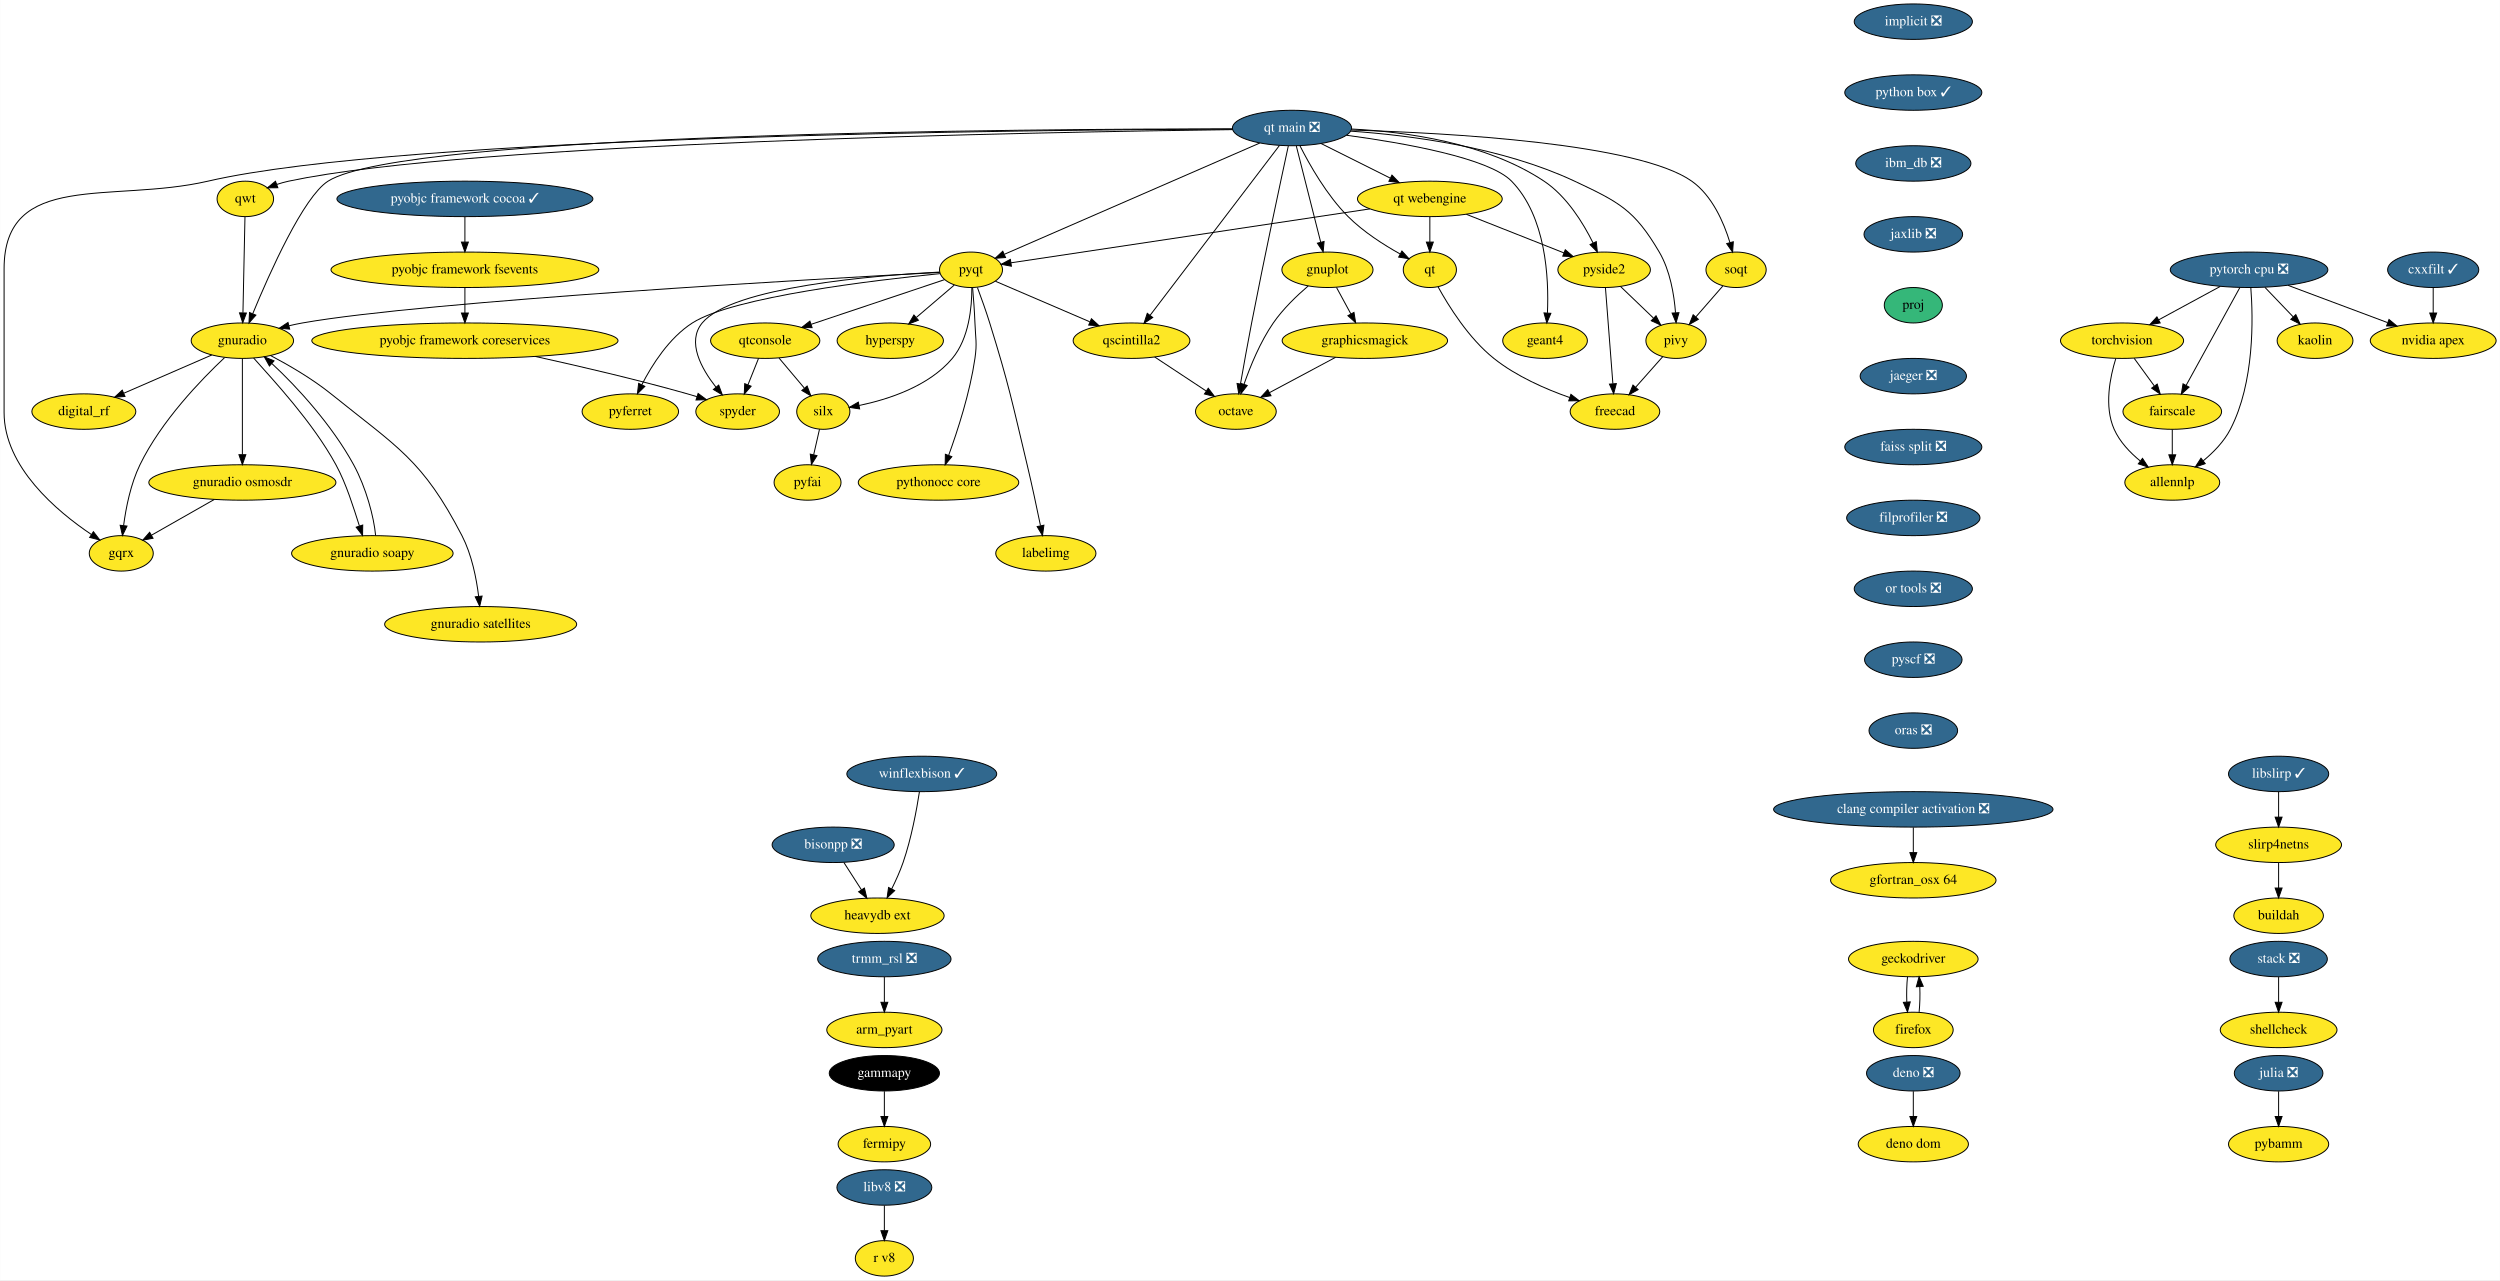
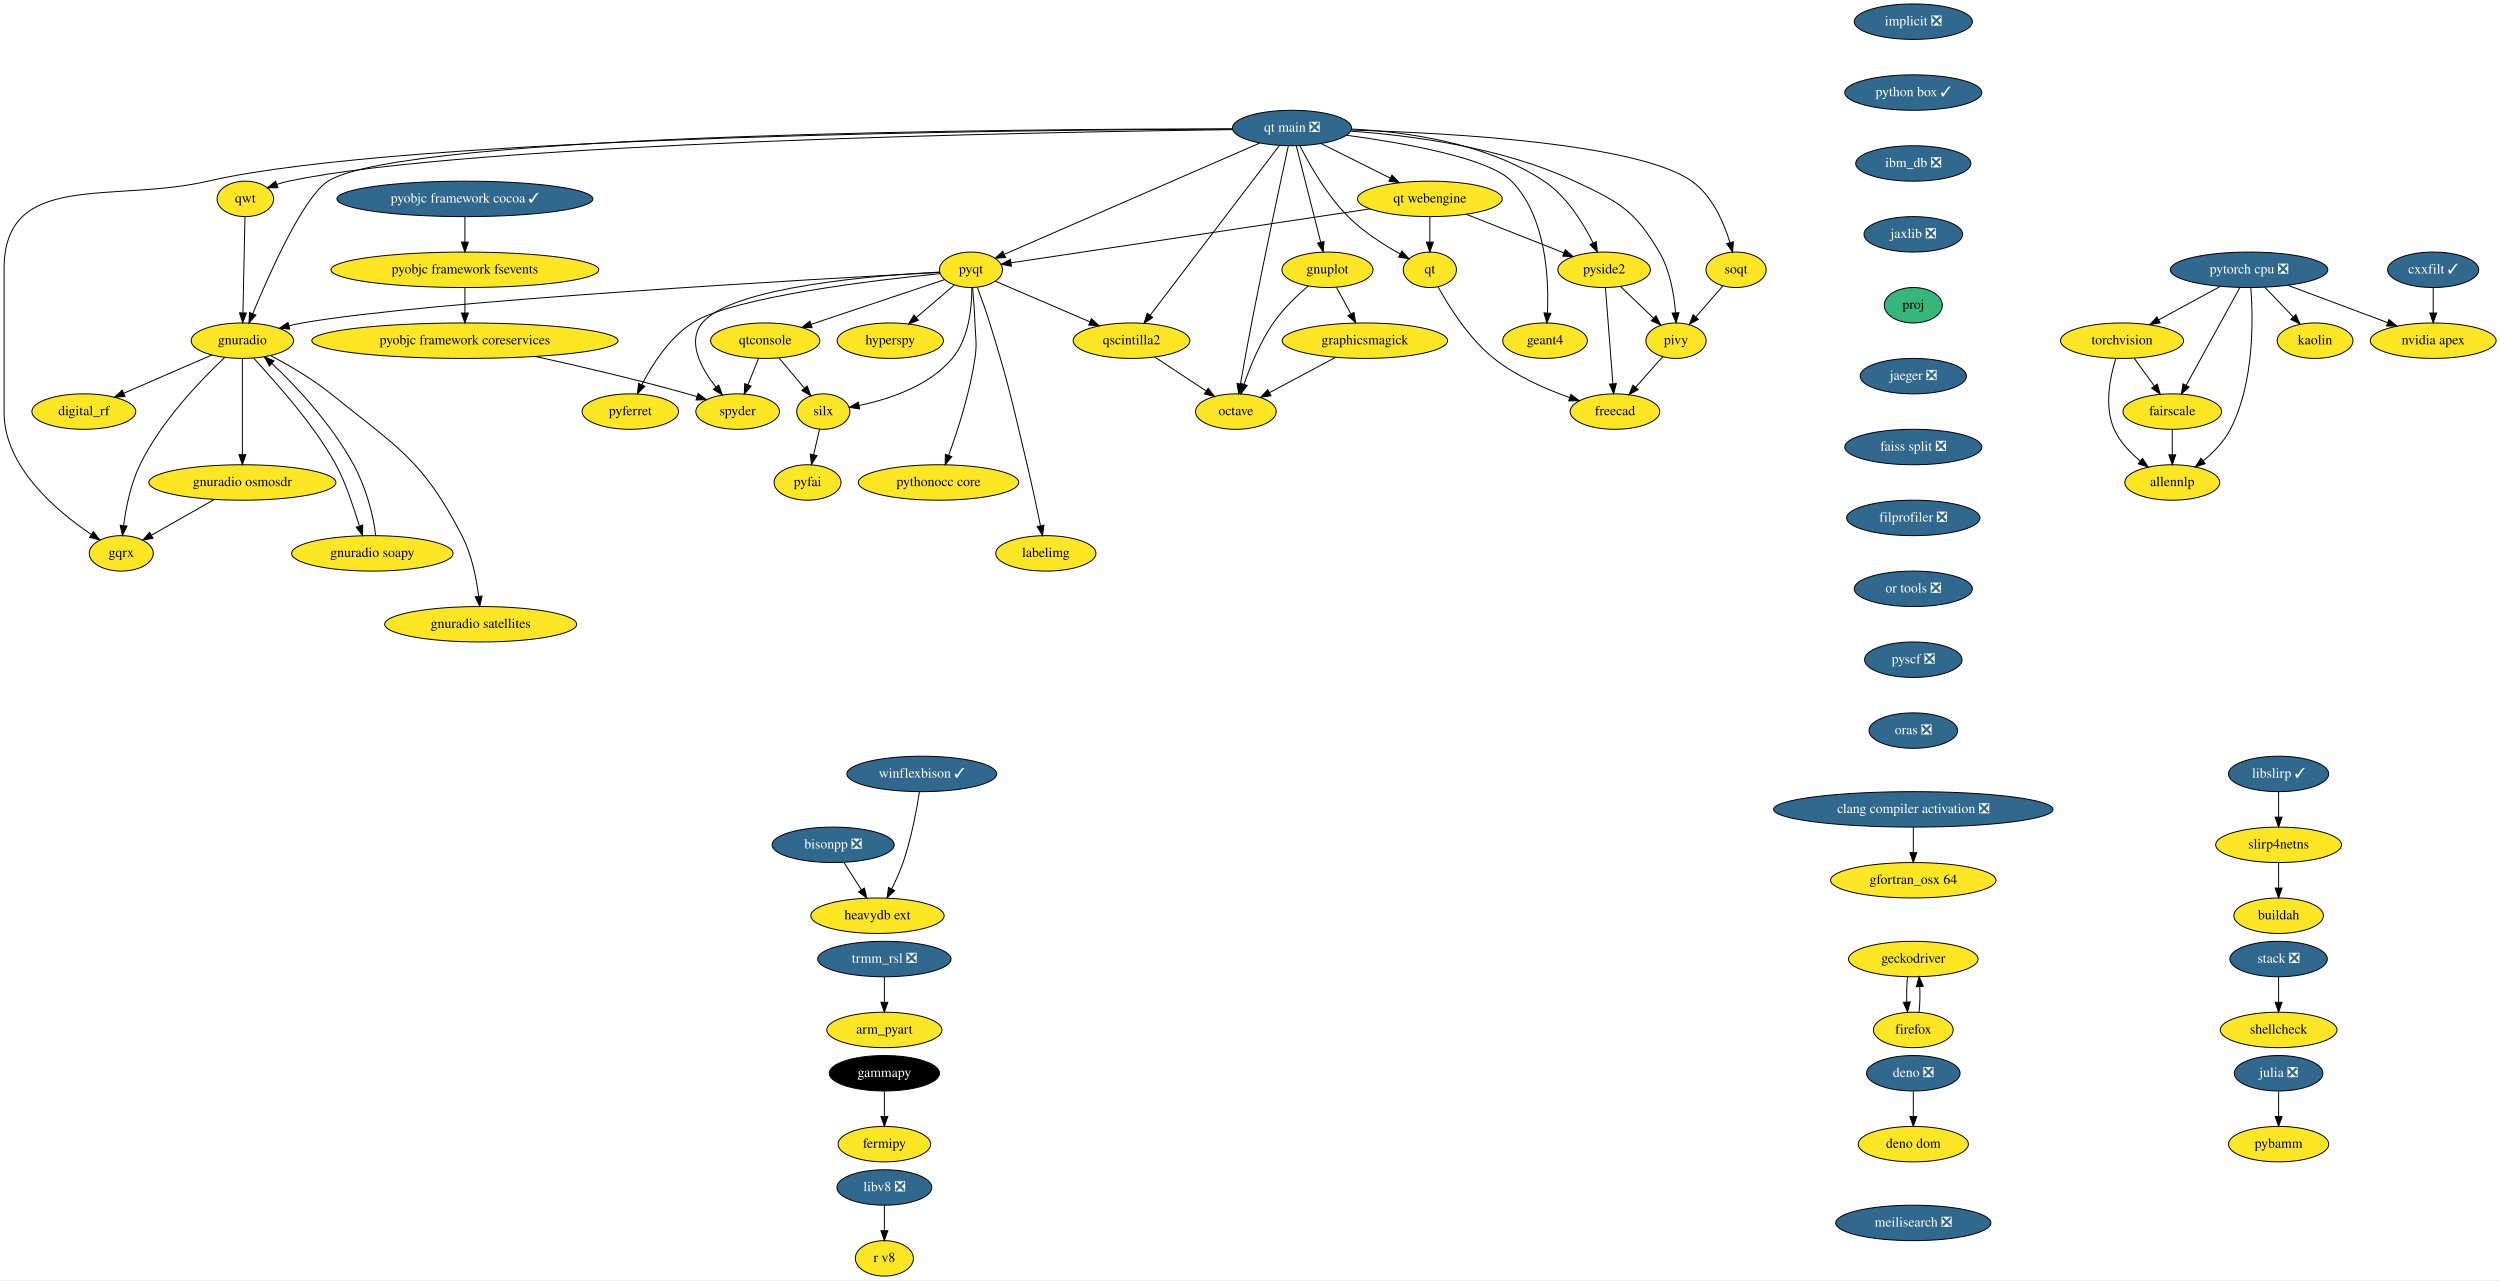
<svg xmlns="http://www.w3.org/2000/svg" xmlns:xlink="http://www.w3.org/1999/xlink" width="2539pt" height="1300pt" viewBox="0.00 0.00 2538.69 1300.00">
  <g id="graph0" class="graph" transform="scale(1 1) rotate(0) translate(4 1296)">
    <polygon fill="white" stroke="none" points="-4,4 -4,-1296 2534.69,-1296 2534.69,4 -4,4" />
    <g id="node1" class="node">
      <g id="a_node1">
        <a xlink:href="https://github.com/conda-forge/arm_pyart-feedstock" xlink:title="arm_pyart">
          <ellipse fill="#fde725" stroke="black" cx="894" cy="-250" rx="58.5" ry="18" />
          <text text-anchor="middle" x="894" y="-246.3" font-family="Times,serif" font-size="14.00">arm_pyart</text>
        </a>
      </g>
    </g>
    <g id="node2" class="node">
      <g id="a_node2">
        <a xlink:href="https://github.com/conda-forge/fermipy-feedstock" xlink:title="fermipy">
          <ellipse fill="#fde725" stroke="black" cx="894" cy="-134" rx="47" ry="18" />
          <text text-anchor="middle" x="894" y="-130.3" font-family="Times,serif" font-size="14.00">fermipy</text>
        </a>
      </g>
    </g>
    <g id="node3" class="node">
      <g id="a_node3">
        <a xlink:href="https://github.com/conda-forge/gammapy-feedstock" xlink:title="gammapy">
          <ellipse fill="#000000" stroke="black" cx="894" cy="-206" rx="56" ry="18" />
          <text text-anchor="middle" x="894" y="-202.3" font-family="Times,serif" font-size="14.00" fill="white">gammapy</text>
        </a>
      </g>
    </g>
    <g id="edge1" class="edge">
      <path fill="none" stroke="black" d="M894,-187.7C894,-179.98 894,-170.71 894,-162.11" />
      <polygon fill="black" stroke="black" points="897.5,-162.1 894,-152.1 890.5,-162.1 897.5,-162.1" />
    </g>
    <g id="node4" class="node">
      <g id="a_node4">
        <a xlink:href="https://github.com/conda-forge/gnuplot-feedstock" xlink:title="gnuplot">
          <ellipse fill="#fde725" stroke="black" cx="1344" cy="-1022" rx="46.29" ry="18" />
          <text text-anchor="middle" x="1344" y="-1018.3" font-family="Times,serif" font-size="14.00">gnuplot</text>
        </a>
      </g>
    </g>
    <g id="node5" class="node">
      <g id="a_node5">
        <a xlink:href="https://github.com/conda-forge/octave-feedstock" xlink:title="octave">
          <ellipse fill="#fde725" stroke="black" cx="1251" cy="-878" rx="41" ry="18" />
          <text text-anchor="middle" x="1251" y="-874.3" font-family="Times,serif" font-size="14.00">octave</text>
        </a>
      </g>
    </g>
    <g id="edge2" class="edge">
      <path fill="none" stroke="black" d="M1324.52,-1005.66C1313.03,-995.84 1298.86,-982.3 1289,-968 1275.72,-948.74 1265.65,-924.11 1259.22,-905.64" />
      <polygon fill="black" stroke="black" points="1262.52,-904.47 1256.03,-896.09 1255.88,-906.69 1262.52,-904.47" />
    </g>
    <g id="node6" class="node">
      <g id="a_node6">
        <a xlink:href="https://github.com/conda-forge/graphicsmagick-feedstock" xlink:title="graphicsmagick">
          <ellipse fill="#fde725" stroke="black" cx="1382" cy="-950" rx="84" ry="18" />
          <text text-anchor="middle" x="1382" y="-946.3" font-family="Times,serif" font-size="14.00">graphicsmagick</text>
        </a>
      </g>
    </g>
    <g id="edge3" class="edge">
      <path fill="none" stroke="black" d="M1353.2,-1004.05C1357.57,-996.01 1362.89,-986.2 1367.76,-977.23" />
      <polygon fill="black" stroke="black" points="1370.93,-978.73 1372.62,-968.28 1364.78,-975.39 1370.93,-978.73" />
    </g>
    <g id="edge4" class="edge">
      <path fill="none" stroke="black" d="M1352.27,-933.12C1332.28,-922.43 1305.88,-908.33 1285.04,-897.19" />
      <polygon fill="black" stroke="black" points="1286.67,-894.09 1276.2,-892.47 1283.37,-900.27 1286.67,-894.09" />
    </g>
    <g id="node7" class="node">
      <g id="a_node7">
        <a xlink:href="https://github.com/conda-forge/hyperspy-feedstock" xlink:title="hyperspy">
          <ellipse fill="#fde725" stroke="black" cx="900" cy="-950" rx="54" ry="18" />
          <text text-anchor="middle" x="900" y="-946.3" font-family="Times,serif" font-size="14.00">hyperspy</text>
        </a>
      </g>
    </g>
    <g id="node8" class="node">
      <g id="a_node8">
        <a xlink:href="https://github.com/conda-forge/implicit-feedstock/pull/48" xlink:title="implicit ❎">
          <ellipse fill="#31688e" stroke="black" cx="1939" cy="-1274" rx="60" ry="18" />
          <text text-anchor="middle" x="1939" y="-1270.3" font-family="Times,serif" font-size="14.00" fill="white">implicit ❎</text>
        </a>
      </g>
    </g>
    <g id="node9" class="node">
      <g id="a_node9">
        <a xlink:href="https://github.com/conda-forge/python-box-feedstock/pull/42" xlink:title="python box ✓">
          <ellipse fill="#31688e" stroke="black" cx="1939" cy="-1202" rx="69.59" ry="18" />
          <text text-anchor="middle" x="1939" y="-1198.3" font-family="Times,serif" font-size="14.00" fill="white">python box ✓</text>
        </a>
      </g>
    </g>
    <g id="node40" class="node">
      <g id="a_node40">
        <a xlink:href="https://github.com/conda-forge/ibm_db-feedstock/pull/48" xlink:title="ibm_db ❎">
          <ellipse fill="#31688e" stroke="black" cx="1939" cy="-1130" rx="58.5" ry="18" />
          <text text-anchor="middle" x="1939" y="-1126.3" font-family="Times,serif" font-size="14.00" fill="white">ibm_db ❎</text>
        </a>
      </g>
    </g>
    <g id="node10" class="node">
      <g id="a_node10">
        <a xlink:href="https://github.com/conda-forge/julia-feedstock/pull/218" xlink:title="julia ❎">
          <ellipse fill="#31688e" stroke="black" cx="2310" cy="-206" rx="45" ry="18" />
          <text text-anchor="middle" x="2310" y="-202.3" font-family="Times,serif" font-size="14.00" fill="white">julia ❎</text>
        </a>
      </g>
    </g>
    <g id="node11" class="node">
      <g id="a_node11">
        <a xlink:href="https://github.com/conda-forge/pybamm-feedstock" xlink:title="pybamm">
          <ellipse fill="#fde725" stroke="black" cx="2310" cy="-134" rx="50.89" ry="18" />
          <text text-anchor="middle" x="2310" y="-130.3" font-family="Times,serif" font-size="14.00">pybamm</text>
        </a>
      </g>
    </g>
    <g id="edge6" class="edge">
      <path fill="none" stroke="black" d="M2310,-187.7C2310,-179.98 2310,-170.71 2310,-162.11" />
      <polygon fill="black" stroke="black" points="2313.5,-162.1 2310,-152.1 2306.5,-162.1 2313.5,-162.1" />
    </g>
    <g id="node12" class="node">
      <g id="a_node12">
        <a xlink:href="https://github.com/conda-forge/pyfai-feedstock" xlink:title="pyfai">
          <ellipse fill="#fde725" stroke="black" cx="816" cy="-806" rx="34" ry="18" />
          <text text-anchor="middle" x="816" y="-802.3" font-family="Times,serif" font-size="14.00">pyfai</text>
        </a>
      </g>
    </g>
    <g id="node13" class="node">
      <g id="a_node13">
        <a xlink:href="https://github.com/conda-forge/pyferret-feedstock" xlink:title="pyferret">
          <ellipse fill="#fde725" stroke="black" cx="636" cy="-878" rx="48.99" ry="18" />
          <text text-anchor="middle" x="636" y="-874.3" font-family="Times,serif" font-size="14.00">pyferret</text>
        </a>
      </g>
    </g>
    <g id="node14" class="node">
      <g id="a_node14">
        <a xlink:href="https://github.com/conda-forge/pyobjc-framework-cocoa-feedstock/pull/54" xlink:title="pyobjc framework cocoa ✓">
          <ellipse fill="#31688e" stroke="black" cx="468" cy="-1094" rx="130" ry="18" />
          <text text-anchor="middle" x="468" y="-1090.3" font-family="Times,serif" font-size="14.00" fill="white">pyobjc framework cocoa ✓</text>
        </a>
      </g>
    </g>
    <g id="node15" class="node">
      <g id="a_node15">
        <a xlink:href="https://github.com/conda-forge/pyobjc-framework-fsevents-feedstock" xlink:title="pyobjc framework fsevents">
          <ellipse fill="#fde725" stroke="black" cx="468" cy="-1022" rx="136" ry="18" />
          <text text-anchor="middle" x="468" y="-1018.3" font-family="Times,serif" font-size="14.00">pyobjc framework fsevents</text>
        </a>
      </g>
    </g>
    <g id="edge7" class="edge">
      <path fill="none" stroke="black" d="M468,-1075.7C468,-1067.98 468,-1058.71 468,-1050.11" />
      <polygon fill="black" stroke="black" points="471.5,-1050.1 468,-1040.1 464.5,-1050.1 471.5,-1050.1" />
    </g>
    <g id="node16" class="node">
      <g id="a_node16">
        <a xlink:href="https://github.com/conda-forge/pyobjc-framework-coreservices-feedstock" xlink:title="pyobjc framework coreservices">
          <ellipse fill="#fde725" stroke="black" cx="468" cy="-950" rx="155.5" ry="18" />
          <text text-anchor="middle" x="468" y="-946.3" font-family="Times,serif" font-size="14.00">pyobjc framework coreservices</text>
        </a>
      </g>
    </g>
    <g id="edge8" class="edge">
      <path fill="none" stroke="black" d="M468,-1003.7C468,-995.98 468,-986.71 468,-978.11" />
      <polygon fill="black" stroke="black" points="471.5,-978.1 468,-968.1 464.5,-978.1 471.5,-978.1" />
    </g>
    <g id="node21" class="node">
      <g id="a_node21">
        <a xlink:href="https://github.com/conda-forge/spyder-feedstock" xlink:title="spyder">
          <ellipse fill="#fde725" stroke="black" cx="745" cy="-878" rx="42.49" ry="18" />
          <text text-anchor="middle" x="745" y="-874.3" font-family="Times,serif" font-size="14.00">spyder</text>
        </a>
      </g>
    </g>
    <g id="edge57" class="edge">
      <path fill="none" stroke="black" d="M539.43,-934C584.11,-924.19 642.72,-910.53 694,-896 697.14,-895.11 700.38,-894.15 703.63,-893.14" />
      <polygon fill="black" stroke="black" points="704.84,-896.43 713.31,-890.06 702.72,-889.76 704.84,-896.43" />
    </g>
    <g id="node17" class="node">
      <g id="a_node17">
        <a xlink:href="https://github.com/conda-forge/pyqt-feedstock" xlink:title="pyqt">
          <ellipse fill="#fde725" stroke="black" cx="982" cy="-1022" rx="32" ry="18" />
          <text text-anchor="middle" x="982" y="-1018.3" font-family="Times,serif" font-size="14.00">pyqt</text>
        </a>
      </g>
    </g>
    <g id="edge9" class="edge">
      <path fill="none" stroke="black" d="M965.01,-1006.5C953.93,-997.04 939.23,-984.49 926.61,-973.72" />
      <polygon fill="black" stroke="black" points="928.56,-970.78 918.68,-966.95 924.02,-976.1 928.56,-970.78" />
    </g>
    <g id="edge10" class="edge">
      <path fill="none" stroke="black" d="M950.44,-1018.09C885.69,-1011.63 740.45,-994.57 699,-968 675.47,-952.92 658.13,-925.64 647.66,-905.24" />
      <polygon fill="black" stroke="black" points="650.75,-903.59 643.21,-896.14 644.46,-906.66 650.75,-903.59" />
    </g>
    <g id="node18" class="node">
      <g id="a_node18">
        <a xlink:href="https://github.com/conda-forge/qscintilla2-feedstock" xlink:title="qscintilla2">
          <ellipse fill="#fde725" stroke="black" cx="1145" cy="-950" rx="59.29" ry="18" />
          <text text-anchor="middle" x="1145" y="-946.3" font-family="Times,serif" font-size="14.00">qscintilla2</text>
        </a>
      </g>
    </g>
    <g id="edge11" class="edge">
      <path fill="none" stroke="black" d="M1006.76,-1010.37C1032.15,-999.46 1072.14,-982.29 1102.59,-969.21" />
      <polygon fill="black" stroke="black" points="1104.3,-972.29 1112.11,-965.13 1101.54,-965.86 1104.3,-972.29" />
    </g>
    <g id="node19" class="node">
      <g id="a_node19">
        <a xlink:href="https://github.com/conda-forge/qtconsole-feedstock" xlink:title="qtconsole">
          <ellipse fill="#fde725" stroke="black" cx="773" cy="-950" rx="55.49" ry="18" />
          <text text-anchor="middle" x="773" y="-946.3" font-family="Times,serif" font-size="14.00">qtconsole</text>
        </a>
      </g>
    </g>
    <g id="edge12" class="edge">
      <path fill="none" stroke="black" d="M955.1,-1011.99C920.91,-1000.54 861.33,-980.58 819.66,-966.63" />
      <polygon fill="black" stroke="black" points="820.6,-963.25 810,-963.39 818.37,-969.89 820.6,-963.25" />
    </g>
    <g id="node20" class="node">
      <g id="a_node20">
        <a xlink:href="https://github.com/conda-forge/silx-feedstock" xlink:title="silx">
          <ellipse fill="#fde725" stroke="black" cx="832" cy="-878" rx="27" ry="18" />
          <text text-anchor="middle" x="832" y="-874.3" font-family="Times,serif" font-size="14.00">silx</text>
        </a>
      </g>
    </g>
    <g id="edge13" class="edge">
      <path fill="none" stroke="black" d="M982.86,-1003.89C982.92,-984.31 980.07,-952.33 963,-932 939.29,-903.76 898.28,-890.41 868.44,-884.2" />
      <polygon fill="black" stroke="black" points="868.88,-880.72 858.4,-882.29 867.57,-887.6 868.88,-880.72" />
    </g>
    <g id="edge14" class="edge">
      <path fill="none" stroke="black" d="M950,-1019.7C884.61,-1016.3 739.25,-1004.69 709,-968 693.23,-948.87 707.94,-921.92 723.03,-902.7" />
      <polygon fill="black" stroke="black" points="725.75,-904.91 729.44,-894.98 720.36,-900.44 725.75,-904.91" />
    </g>
    <g id="node22" class="node">
      <g id="a_node22">
        <a xlink:href="https://github.com/conda-forge/gnuradio-feedstock" xlink:title="gnuradio">
          <ellipse fill="#fde725" stroke="black" cx="242" cy="-950" rx="52" ry="18" />
          <text text-anchor="middle" x="242" y="-946.3" font-family="Times,serif" font-size="14.00">gnuradio</text>
        </a>
      </g>
    </g>
    <g id="edge15" class="edge">
      <path fill="none" stroke="black" d="M950.35,-1019.35C833.99,-1013.14 430.06,-990.45 303,-968 298.56,-967.22 293.97,-966.24 289.4,-965.17" />
      <polygon fill="black" stroke="black" points="290.04,-961.72 279.48,-962.68 288.33,-968.51 290.04,-961.72" />
    </g>
    <g id="node23" class="node">
      <g id="a_node23">
        <a xlink:href="https://github.com/conda-forge/pythonocc-core-feedstock" xlink:title="pythonocc core">
          <ellipse fill="#fde725" stroke="black" cx="949" cy="-806" rx="81.49" ry="18" />
          <text text-anchor="middle" x="949" y="-802.3" font-family="Times,serif" font-size="14.00">pythonocc core</text>
        </a>
      </g>
    </g>
    <g id="edge16" class="edge">
      <path fill="none" stroke="black" d="M983.62,-1003.83C984.52,-993.47 985.55,-979.99 986,-968 986.6,-952.01 988.29,-947.83 986,-932 980.95,-897.16 968.38,-858.5 959.28,-833.53" />
      <polygon fill="black" stroke="black" points="962.52,-832.19 955.75,-824.04 955.96,-834.63 962.52,-832.19" />
    </g>
    <g id="node24" class="node">
      <g id="a_node24">
        <a xlink:href="https://github.com/conda-forge/labelimg-feedstock" xlink:title="labelimg">
          <ellipse fill="#fde725" stroke="black" cx="1058" cy="-734" rx="50.89" ry="18" />
          <text text-anchor="middle" x="1058" y="-730.3" font-family="Times,serif" font-size="14.00">labelimg</text>
        </a>
      </g>
    </g>
    <g id="edge17" class="edge">
      <path fill="none" stroke="black" d="M988.54,-1003.94C992.39,-993.61 997.23,-980.14 1001,-968 1020.63,-904.79 1023.64,-888.38 1039,-824 1043.92,-803.38 1048.9,-779.93 1052.53,-762.28" />
      <polygon fill="black" stroke="black" points="1056.03,-762.61 1054.6,-752.12 1049.17,-761.22 1056.03,-762.61" />
    </g>
    <g id="edge18" class="edge">
      <path fill="none" stroke="black" d="M1168.52,-933.46C1183.86,-923.34 1204.02,-910.02 1220.58,-899.09" />
      <polygon fill="black" stroke="black" points="1222.93,-901.73 1229.35,-893.3 1219.07,-895.89 1222.93,-901.73" />
    </g>
    <g id="edge19" class="edge">
      <path fill="none" stroke="black" d="M786.98,-932.41C794.65,-923.31 804.27,-911.9 812.65,-901.96" />
      <polygon fill="black" stroke="black" points="815.56,-903.94 819.32,-894.04 810.2,-899.43 815.56,-903.94" />
    </g>
    <g id="edge20" class="edge">
      <path fill="none" stroke="black" d="M766.22,-932.05C762.99,-923.97 759.05,-914.12 755.44,-905.11" />
      <polygon fill="black" stroke="black" points="758.68,-903.77 751.72,-895.79 752.18,-906.37 758.68,-903.77" />
    </g>
    <g id="edge21" class="edge">
      <path fill="none" stroke="black" d="M828.13,-860.05C826.35,-852.26 824.19,-842.82 822.19,-834.08" />
      <polygon fill="black" stroke="black" points="825.59,-833.24 819.95,-824.28 818.76,-834.8 825.59,-833.24" />
    </g>
    <g id="node25" class="node">
      <g id="a_node25">
        <a xlink:href="https://github.com/conda-forge/digital_rf-feedstock" xlink:title="digital_rf">
          <ellipse fill="#fde725" stroke="black" cx="81" cy="-878" rx="52.79" ry="18" />
          <text text-anchor="middle" x="81" y="-874.3" font-family="Times,serif" font-size="14.00">digital_rf</text>
        </a>
      </g>
    </g>
    <g id="edge22" class="edge">
      <path fill="none" stroke="black" d="M210.96,-935.5C185.54,-924.45 149.37,-908.73 121.65,-896.67" />
      <polygon fill="black" stroke="black" points="122.79,-893.35 112.22,-892.57 120,-899.77 122.79,-893.35" />
    </g>
    <g id="node26" class="node">
      <g id="a_node26">
        <a xlink:href="https://github.com/conda-forge/gnuradio-osmosdr-feedstock" xlink:title="gnuradio osmosdr">
          <ellipse fill="#fde725" stroke="black" cx="242" cy="-806" rx="95" ry="18" />
          <text text-anchor="middle" x="242" y="-802.3" font-family="Times,serif" font-size="14.00">gnuradio osmosdr</text>
        </a>
      </g>
    </g>
    <g id="edge23" class="edge">
      <path fill="none" stroke="black" d="M242,-931.87C242,-907.67 242,-863.21 242,-834.39" />
      <polygon fill="black" stroke="black" points="245.5,-834.19 242,-824.19 238.5,-834.19 245.5,-834.19" />
    </g>
    <g id="node27" class="node">
      <g id="a_node27">
        <a xlink:href="https://github.com/conda-forge/gnuradio-soapy-feedstock" xlink:title="gnuradio soapy">
          <ellipse fill="#fde725" stroke="black" cx="374" cy="-734" rx="82" ry="18" />
          <text text-anchor="middle" x="374" y="-730.3" font-family="Times,serif" font-size="14.00">gnuradio soapy</text>
        </a>
      </g>
    </g>
    <g id="edge24" class="edge">
      <path fill="none" stroke="black" d="M253.42,-932.4C273.43,-909.86 313.34,-867.37 337,-824 347.68,-804.41 354.98,-780.14 360.84,-761.89" />
      <polygon fill="black" stroke="black" points="364.23,-762.78 364.05,-752.19 357.58,-760.58 364.23,-762.78" />
    </g>
    <g id="node28" class="node">
      <g id="a_node28">
        <a xlink:href="https://github.com/conda-forge/gqrx-feedstock" xlink:title="gqrx">
          <ellipse fill="#fde725" stroke="black" cx="119" cy="-734" rx="32.5" ry="18" />
          <text text-anchor="middle" x="119" y="-730.3" font-family="Times,serif" font-size="14.00">gqrx</text>
        </a>
      </g>
    </g>
    <g id="edge25" class="edge">
      <path fill="none" stroke="black" d="M223.84,-932.72C200.26,-910.53 159.58,-868.44 138,-824 128.54,-804.52 123.76,-780.38 121.36,-762.16" />
      <polygon fill="black" stroke="black" points="124.84,-761.72 120.21,-752.19 117.88,-762.53 124.84,-761.72" />
    </g>
    <g id="node29" class="node">
      <g id="a_node29">
        <a xlink:href="https://github.com/conda-forge/gnuradio-satellites-feedstock" xlink:title="gnuradio satellites">
          <ellipse fill="#fde725" stroke="black" cx="484" cy="-662" rx="97.5" ry="18" />
          <text text-anchor="middle" x="484" y="-658.3" font-family="Times,serif" font-size="14.00">gnuradio satellites</text>
        </a>
      </g>
    </g>
    <g id="edge26" class="edge">
      <path fill="none" stroke="black" d="M270.95,-934.75C289.31,-925.06 313.09,-911.25 332,-896 399.82,-841.31 424.92,-829.36 465,-752 474.96,-732.77 479.71,-708.61 481.96,-690.32" />
      <polygon fill="black" stroke="black" points="485.45,-690.62 483.02,-680.31 478.49,-689.88 485.45,-690.62" />
    </g>
    <g id="edge54" class="edge">
      <path fill="none" stroke="black" d="M213.47,-788.76C194.36,-777.89 169.21,-763.57 149.67,-752.45" />
      <polygon fill="black" stroke="black" points="151.27,-749.34 140.85,-747.43 147.81,-755.42 151.27,-749.34" />
    </g>
    <g id="edge55" class="edge">
      <path fill="none" stroke="black" d="M377.31,-752.19C375.63,-770.71 367.72,-800.68 355,-824 333.19,-863.98 297.57,-903.21 271.96,-926.76" />
      <polygon fill="black" stroke="black" points="269.48,-924.27 264.35,-933.54 274.14,-929.49 269.48,-924.27" />
    </g>
    <g id="node30" class="node">
      <g id="a_node30">
        <a xlink:href="https://github.com/conda-forge/qt-feedstock" xlink:title="qt">
          <ellipse fill="#fde725" stroke="black" cx="1448" cy="-1022" rx="27" ry="18" />
          <text text-anchor="middle" x="1448" y="-1018.3" font-family="Times,serif" font-size="14.00">qt</text>
        </a>
      </g>
    </g>
    <g id="node31" class="node">
      <g id="a_node31">
        <a xlink:href="https://github.com/conda-forge/freecad-feedstock" xlink:title="freecad">
          <ellipse fill="#fde725" stroke="black" cx="1636" cy="-878" rx="45.5" ry="18" />
          <text text-anchor="middle" x="1636" y="-874.3" font-family="Times,serif" font-size="14.00">freecad</text>
        </a>
      </g>
    </g>
    <g id="edge27" class="edge">
      <path fill="none" stroke="black" d="M1456.28,-1004.83C1467.01,-985.26 1487.42,-952.41 1513,-932 1535.71,-913.88 1565.54,-900.83 1590.14,-892.21" />
      <polygon fill="black" stroke="black" points="1591.27,-895.52 1599.63,-889.01 1589.03,-888.89 1591.27,-895.52" />
    </g>
    <g id="node32" class="node">
      <g id="a_node32">
        <a xlink:href="https://github.com/conda-forge/stack-feedstock/pull/35" xlink:title="stack ❎">
          <ellipse fill="#31688e" stroke="black" cx="2310" cy="-322" rx="49.5" ry="18" />
          <text text-anchor="middle" x="2310" y="-318.3" font-family="Times,serif" font-size="14.00" fill="white">stack ❎</text>
        </a>
      </g>
    </g>
    <g id="node33" class="node">
      <g id="a_node33">
        <a xlink:href="https://github.com/conda-forge/shellcheck-feedstock" xlink:title="shellcheck">
          <ellipse fill="#fde725" stroke="black" cx="2310" cy="-250" rx="59.29" ry="18" />
          <text text-anchor="middle" x="2310" y="-246.3" font-family="Times,serif" font-size="14.00">shellcheck</text>
        </a>
      </g>
    </g>
    <g id="edge28" class="edge">
      <path fill="none" stroke="black" d="M2310,-303.7C2310,-295.98 2310,-286.71 2310,-278.11" />
      <polygon fill="black" stroke="black" points="2313.5,-278.1 2310,-268.1 2306.5,-278.1 2313.5,-278.1" />
    </g>
    <g id="node34" class="node">
      <g id="a_node34">
        <a xlink:href="https://github.com/conda-forge/torchvision-feedstock" xlink:title="torchvision">
          <ellipse fill="#fde725" stroke="black" cx="2151" cy="-950" rx="62.5" ry="18" />
          <text text-anchor="middle" x="2151" y="-946.3" font-family="Times,serif" font-size="14.00">torchvision</text>
        </a>
      </g>
    </g>
    <g id="node35" class="node">
      <g id="a_node35">
        <a xlink:href="https://github.com/conda-forge/allennlp-feedstock" xlink:title="allennlp">
          <ellipse fill="#fde725" stroke="black" cx="2202" cy="-806" rx="48.19" ry="18" />
          <text text-anchor="middle" x="2202" y="-802.3" font-family="Times,serif" font-size="14.00">allennlp</text>
        </a>
      </g>
    </g>
    <g id="edge29" class="edge">
      <path fill="none" stroke="black" d="M2144.63,-931.78C2138.84,-913.23 2132.64,-883.24 2143,-860 2148.68,-847.27 2159.08,-836.33 2169.6,-827.74" />
      <polygon fill="black" stroke="black" points="2171.76,-830.5 2177.58,-821.64 2167.51,-824.93 2171.76,-830.5" />
    </g>
    <g id="node36" class="node">
      <g id="a_node36">
        <a xlink:href="https://github.com/conda-forge/fairscale-feedstock" xlink:title="fairscale">
          <ellipse fill="#fde725" stroke="black" cx="2202" cy="-878" rx="50.09" ry="18" />
          <text text-anchor="middle" x="2202" y="-874.3" font-family="Times,serif" font-size="14.00">fairscale</text>
        </a>
      </g>
    </g>
    <g id="edge30" class="edge">
      <path fill="none" stroke="black" d="M2163.35,-932.05C2169.48,-923.63 2177.02,-913.28 2183.81,-903.97" />
      <polygon fill="black" stroke="black" points="2186.71,-905.93 2189.77,-895.79 2181.05,-901.81 2186.71,-905.93" />
    </g>
    <g id="edge31" class="edge">
      <path fill="none" stroke="black" d="M2202,-859.7C2202,-851.98 2202,-842.71 2202,-834.11" />
      <polygon fill="black" stroke="black" points="2205.5,-834.1 2202,-824.1 2198.5,-834.1 2205.5,-834.1" />
    </g>
    <g id="node37" class="node">
      <g id="a_node37">
        <a xlink:href="https://github.com/conda-forge/trmm_rsl-feedstock/pull/20" xlink:title="trmm_rsl ❎">
          <ellipse fill="#31688e" stroke="black" cx="894" cy="-322" rx="67.69" ry="18" />
          <text text-anchor="middle" x="894" y="-318.3" font-family="Times,serif" font-size="14.00" fill="white">trmm_rsl ❎</text>
        </a>
      </g>
    </g>
    <g id="edge32" class="edge">
      <path fill="none" stroke="black" d="M894,-303.7C894,-295.98 894,-286.71 894,-278.11" />
      <polygon fill="black" stroke="black" points="897.5,-278.1 894,-268.1 890.5,-278.1 897.5,-278.1" />
    </g>
    <g id="node38" class="node">
      <g id="a_node38">
        <a xlink:href="https://github.com/conda-forge/qwt-feedstock" xlink:title="qwt">
          <ellipse fill="#fde725" stroke="black" cx="245" cy="-1094" rx="28.7" ry="18" />
          <text text-anchor="middle" x="245" y="-1090.3" font-family="Times,serif" font-size="14.00">qwt</text>
        </a>
      </g>
    </g>
    <g id="edge33" class="edge">
      <path fill="none" stroke="black" d="M244.64,-1075.87C244.13,-1051.67 243.19,-1007.21 242.58,-978.39" />
      <polygon fill="black" stroke="black" points="246.07,-978.11 242.36,-968.19 239.08,-978.26 246.07,-978.11" />
    </g>
    <g id="node39" class="node">
      <g id="a_node39">
        <a xlink:href="https://github.com/conda-forge/pivy-feedstock" xlink:title="pivy">
          <ellipse fill="#fde725" stroke="black" cx="1698" cy="-950" rx="30.59" ry="18" />
          <text text-anchor="middle" x="1698" y="-946.3" font-family="Times,serif" font-size="14.00">pivy</text>
        </a>
      </g>
    </g>
    <g id="edge34" class="edge">
      <path fill="none" stroke="black" d="M1684.55,-933.81C1676.49,-924.71 1666.07,-912.95 1656.95,-902.65" />
      <polygon fill="black" stroke="black" points="1659.54,-900.3 1650.29,-895.13 1654.3,-904.94 1659.54,-900.3" />
    </g>
    <g id="node52" class="node">
      <g id="a_node52">
        <a xlink:href="https://github.com/conda-forge/jaxlib-feedstock/pull/145" xlink:title="jaxlib ❎">
          <ellipse fill="#31688e" stroke="black" cx="1939" cy="-1058" rx="50.09" ry="18" />
          <text text-anchor="middle" x="1939" y="-1054.3" font-family="Times,serif" font-size="14.00" fill="white">jaxlib ❎</text>
        </a>
      </g>
    </g>
    <g id="node41" class="node">
      <g id="a_node41">
        <a xlink:href="https://github.com/conda-forge/geckodriver-feedstock" xlink:title="geckodriver">
          <ellipse fill="#fde725" stroke="black" cx="1939" cy="-322" rx="65.79" ry="18" />
          <text text-anchor="middle" x="1939" y="-318.3" font-family="Times,serif" font-size="14.00">geckodriver</text>
        </a>
      </g>
    </g>
    <g id="node42" class="node">
      <g id="a_node42">
        <a xlink:href="https://github.com/conda-forge/firefox-feedstock" xlink:title="firefox">
          <ellipse fill="#fde725" stroke="black" cx="1939" cy="-250" rx="40.5" ry="18" />
          <text text-anchor="middle" x="1939" y="-246.3" font-family="Times,serif" font-size="14.00">firefox</text>
        </a>
      </g>
    </g>
    <g id="edge36" class="edge">
      <path fill="none" stroke="black" d="M1933.12,-304.05C1932.3,-296.35 1932.06,-287.03 1932.39,-278.36" />
      <polygon fill="black" stroke="black" points="1935.89,-278.49 1933.09,-268.28 1928.91,-278.01 1935.89,-278.49" />
    </g>
    <g id="edge37" class="edge">
      <path fill="none" stroke="black" d="M1944.91,-268.28C1945.71,-276.03 1945.94,-285.36 1945.59,-294.01" />
      <polygon fill="black" stroke="black" points="1942.09,-293.83 1944.88,-304.05 1949.08,-294.33 1942.09,-293.83" />
    </g>
    <g id="node43" class="node">
      <g id="a_node43">
        <a xlink:href="https://github.com/conda-forge/bisonpp-feedstock/pull/4" xlink:title="bisonpp ❎">
          <ellipse fill="#31688e" stroke="black" cx="842" cy="-438" rx="61.99" ry="18" />
          <text text-anchor="middle" x="842" y="-434.3" font-family="Times,serif" font-size="14.00" fill="white">bisonpp ❎</text>
        </a>
      </g>
    </g>
    <g id="node44" class="node">
      <g id="a_node44">
        <a xlink:href="https://github.com/conda-forge/heavydb-ext-feedstock" xlink:title="heavydb ext">
          <ellipse fill="#fde725" stroke="black" cx="887" cy="-366" rx="67.69" ry="18" />
          <text text-anchor="middle" x="887" y="-362.3" font-family="Times,serif" font-size="14.00">heavydb ext</text>
        </a>
      </g>
    </g>
    <g id="edge38" class="edge">
      <path fill="none" stroke="black" d="M852.89,-420.05C858.25,-411.71 864.83,-401.49 870.77,-392.25" />
      <polygon fill="black" stroke="black" points="873.74,-394.09 876.21,-383.79 867.86,-390.31 873.74,-394.09" />
    </g>
    <g id="node45" class="node">
      <g id="a_node45">
        <a xlink:href="https://github.com/conda-forge/pyside2-feedstock" xlink:title="pyside2">
          <ellipse fill="#fde725" stroke="black" cx="1625" cy="-1022" rx="47" ry="18" />
          <text text-anchor="middle" x="1625" y="-1018.3" font-family="Times,serif" font-size="14.00">pyside2</text>
        </a>
      </g>
    </g>
    <g id="edge39" class="edge">
      <path fill="none" stroke="black" d="M1626.33,-1003.87C1628.2,-979.67 1631.65,-935.21 1633.88,-906.39" />
      <polygon fill="black" stroke="black" points="1637.39,-906.43 1634.67,-896.19 1630.41,-905.89 1637.39,-906.43" />
    </g>
    <g id="edge40" class="edge">
      <path fill="none" stroke="black" d="M1641.56,-1005.12C1651.45,-995.64 1664.15,-983.46 1674.99,-973.06" />
      <polygon fill="black" stroke="black" points="1677.7,-975.31 1682.5,-965.86 1672.86,-970.26 1677.7,-975.31" />
    </g>
    <g id="node46" class="node">
      <g id="a_node46">
        <a xlink:href="https://github.com/conda-forge/soqt-feedstock" xlink:title="soqt">
          <ellipse fill="#fde725" stroke="black" cx="1759" cy="-1022" rx="30.59" ry="18" />
          <text text-anchor="middle" x="1759" y="-1018.3" font-family="Times,serif" font-size="14.00">soqt</text>
        </a>
      </g>
    </g>
    <g id="edge41" class="edge">
      <path fill="none" stroke="black" d="M1745.46,-1005.46C1737.49,-996.31 1727.24,-984.55 1718.31,-974.31" />
      <polygon fill="black" stroke="black" points="1720.71,-971.73 1711.5,-966.49 1715.43,-976.33 1720.71,-971.73" />
    </g>
    <g id="node47" class="node">
      <g id="a_node47">
        <a xlink:href="https://github.com/conda-forge/pytorch-cpu-feedstock/pull/119" xlink:title="pytorch cpu ❎">
          <ellipse fill="#31688e" stroke="black" cx="2280" cy="-1022" rx="80" ry="18" />
          <text text-anchor="middle" x="2280" y="-1018.3" font-family="Times,serif" font-size="14.00" fill="white">pytorch cpu ❎</text>
        </a>
      </g>
    </g>
    <g id="edge42" class="edge">
      <path fill="none" stroke="black" d="M2250.73,-1005.12C2232.16,-995.04 2207.98,-981.92 2188.08,-971.12" />
      <polygon fill="black" stroke="black" points="2189.73,-968.03 2179.27,-966.34 2186.39,-974.19 2189.73,-968.03" />
    </g>
    <g id="edge43" class="edge">
      <path fill="none" stroke="black" d="M2281.77,-1003.88C2284.15,-973.17 2285.61,-907.48 2261,-860 2254.54,-847.53 2243.86,-836.58 2233.35,-827.93" />
      <polygon fill="black" stroke="black" points="2235.46,-825.14 2225.42,-821.76 2231.17,-830.66 2235.46,-825.14" />
    </g>
    <g id="edge44" class="edge">
      <path fill="none" stroke="black" d="M2270.59,-1003.87C2257.05,-979.22 2231.96,-933.54 2216.17,-904.79" />
      <polygon fill="black" stroke="black" points="2219.08,-902.83 2211.2,-895.75 2212.95,-906.2 2219.08,-902.83" />
    </g>
    <g id="node48" class="node">
      <g id="a_node48">
        <a xlink:href="https://github.com/conda-forge/nvidia-apex-feedstock" xlink:title="nvidia apex">
          <ellipse fill="#fde725" stroke="black" cx="2467" cy="-950" rx="63.89" ry="18" />
          <text text-anchor="middle" x="2467" y="-946.3" font-family="Times,serif" font-size="14.00">nvidia apex</text>
        </a>
      </g>
    </g>
    <g id="edge45" class="edge">
      <path fill="none" stroke="black" d="M2319.66,-1006.15C2349.16,-995.11 2389.52,-980 2420.54,-968.39" />
      <polygon fill="black" stroke="black" points="2422.12,-971.54 2430.26,-964.75 2419.66,-964.98 2422.12,-971.54" />
    </g>
    <g id="node49" class="node">
      <g id="a_node49">
        <a xlink:href="https://github.com/conda-forge/kaolin-feedstock" xlink:title="kaolin">
          <ellipse fill="#fde725" stroke="black" cx="2347" cy="-950" rx="38.5" ry="18" />
          <text text-anchor="middle" x="2347" y="-946.3" font-family="Times,serif" font-size="14.00">kaolin</text>
        </a>
      </g>
    </g>
    <g id="edge46" class="edge">
      <path fill="none" stroke="black" d="M2296.22,-1004.05C2304.78,-995.12 2315.4,-984.01 2324.72,-974.28" />
      <polygon fill="black" stroke="black" points="2327.46,-976.47 2331.85,-966.83 2322.41,-971.63 2327.46,-976.47" />
    </g>
    <g id="node50" class="node">
      <g id="a_node50">
        <a xlink:href="https://github.com/conda-forge/gfortran_osx-64-feedstock" xlink:title="gfortran_osx 64">
          <ellipse fill="#fde725" stroke="black" cx="1939" cy="-402" rx="84" ry="18" />
          <text text-anchor="middle" x="1939" y="-398.3" font-family="Times,serif" font-size="14.00">gfortran_osx 64</text>
        </a>
      </g>
    </g>
    <g id="node51" class="node">
      <g id="a_node51">
        <a xlink:href="https://github.com/conda-forge/geant4-feedstock" xlink:title="geant4">
          <ellipse fill="#fde725" stroke="black" cx="1565" cy="-950" rx="43" ry="18" />
          <text text-anchor="middle" x="1565" y="-946.3" font-family="Times,serif" font-size="14.00">geant4</text>
        </a>
      </g>
    </g>
    <g id="node53" class="node">
      <g id="a_node53">
        <a xlink:href="https://github.com/conda-forge/proj-feedstock" xlink:title="proj">
          <ellipse fill="#35b779" stroke="black" cx="1939" cy="-986" rx="29.5" ry="18" />
          <text text-anchor="middle" x="1939" y="-982.3" font-family="Times,serif" font-size="14.00">proj</text>
        </a>
      </g>
    </g>
    <g id="node57" class="node">
      <g id="a_node57">
        <a xlink:href="https://github.com/conda-forge/jaeger-feedstock/pull/24" xlink:title="jaeger ❎">
          <ellipse fill="#31688e" stroke="black" cx="1939" cy="-914" rx="54" ry="18" />
          <text text-anchor="middle" x="1939" y="-910.3" font-family="Times,serif" font-size="14.00" fill="white">jaeger ❎</text>
        </a>
      </g>
    </g>
    <g id="node54" class="node">
      <g id="a_node54">
        <a xlink:href="https://github.com/conda-forge/libv8-feedstock/pull/77" xlink:title="libv8 ❎">
          <ellipse fill="#31688e" stroke="black" cx="894" cy="-90" rx="48.19" ry="18" />
          <text text-anchor="middle" x="894" y="-86.3" font-family="Times,serif" font-size="14.00" fill="white">libv8 ❎</text>
        </a>
      </g>
    </g>
    <g id="node55" class="node">
      <g id="a_node55">
        <a xlink:href="https://github.com/conda-forge/r-v8-feedstock" xlink:title="r v8">
          <ellipse fill="#fde725" stroke="black" cx="894" cy="-18" rx="29.5" ry="18" />
          <text text-anchor="middle" x="894" y="-14.3" font-family="Times,serif" font-size="14.00">r v8</text>
        </a>
      </g>
    </g>
    <g id="edge49" class="edge">
      <path fill="none" stroke="black" d="M894,-71.7C894,-63.98 894,-54.71 894,-46.11" />
      <polygon fill="black" stroke="black" points="897.5,-46.1 894,-36.1 890.5,-46.1 897.5,-46.1" />
    </g>
    <g id="node56" class="node">
      <g id="a_node56">
        <a xlink:href="https://github.com/conda-forge/clang-compiler-activation-feedstock/pull/85" xlink:title="clang compiler activation ❎">
          <ellipse fill="#31688e" stroke="black" cx="1939" cy="-474" rx="141.88" ry="18" />
          <text text-anchor="middle" x="1939" y="-470.3" font-family="Times,serif" font-size="14.00" fill="white">clang compiler activation ❎</text>
        </a>
      </g>
    </g>
    <g id="edge50" class="edge">
      <path fill="none" stroke="black" d="M1939,-455.7C1939,-447.98 1939,-438.71 1939,-430.11" />
      <polygon fill="black" stroke="black" points="1942.5,-430.1 1939,-420.1 1935.5,-430.1 1942.5,-430.1" />
    </g>
    <g id="node59" class="node">
      <g id="a_node59">
        <a xlink:href="https://github.com/conda-forge/faiss-split-feedstock/pull/51" xlink:title="faiss split ❎">
          <ellipse fill="#31688e" stroke="black" cx="1939" cy="-842" rx="69.59" ry="18" />
          <text text-anchor="middle" x="1939" y="-838.3" font-family="Times,serif" font-size="14.00" fill="white">faiss split ❎</text>
        </a>
      </g>
    </g>
    <g id="node58" class="node">
      <g id="a_node58">
        <a xlink:href="https://github.com/conda-forge/cxxfilt-feedstock/pull/15" xlink:title="cxxfilt ✓">
          <ellipse fill="#31688e" stroke="black" cx="2467" cy="-1022" rx="46.29" ry="18" />
          <text text-anchor="middle" x="2467" y="-1018.3" font-family="Times,serif" font-size="14.00" fill="white">cxxfilt ✓</text>
        </a>
      </g>
    </g>
    <g id="edge52" class="edge">
      <path fill="none" stroke="black" d="M2467,-1003.7C2467,-995.98 2467,-986.71 2467,-978.11" />
      <polygon fill="black" stroke="black" points="2470.5,-978.1 2467,-968.1 2463.5,-978.1 2470.5,-978.1" />
    </g>
    <g id="node61" class="node">
      <g id="a_node61">
        <a xlink:href="https://github.com/conda-forge/filprofiler-feedstock/pull/51" xlink:title="filprofiler ❎">
          <ellipse fill="#31688e" stroke="black" cx="1939" cy="-770" rx="67.69" ry="18" />
          <text text-anchor="middle" x="1939" y="-766.3" font-family="Times,serif" font-size="14.00" fill="white">filprofiler ❎</text>
        </a>
      </g>
    </g>
    <g id="node60" class="node">
      <g id="a_node60">
        <a xlink:href="https://github.com/conda-forge/winflexbison-feedstock/pull/8" xlink:title="winflexbison ✓">
          <ellipse fill="#31688e" stroke="black" cx="932" cy="-510" rx="76.09" ry="18" />
          <text text-anchor="middle" x="932" y="-506.3" font-family="Times,serif" font-size="14.00" fill="white">winflexbison ✓</text>
        </a>
      </g>
    </g>
    <g id="edge56" class="edge">
      <path fill="none" stroke="black" d="M929.63,-491.93C926.82,-473.76 921.42,-444.34 913,-420 909.88,-410.99 905.6,-401.54 901.41,-393.14" />
      <polygon fill="black" stroke="black" points="904.49,-391.48 896.78,-384.2 898.27,-394.69 904.49,-391.48" />
    </g>
    <g id="node62" class="node">
      <g id="a_node62">
        <a xlink:href="https://github.com/conda-forge/or-tools-feedstock/pull/19" xlink:title="or tools ❎">
          <ellipse fill="#31688e" stroke="black" cx="1939" cy="-698" rx="60" ry="18" />
          <text text-anchor="middle" x="1939" y="-694.3" font-family="Times,serif" font-size="14.00" fill="white">or tools ❎</text>
        </a>
      </g>
    </g>
    <g id="node66" class="node">
      <g id="a_node66">
        <a xlink:href="https://github.com/conda-forge/pyscf-feedstock/pull/5" xlink:title="pyscf ❎">
          <ellipse fill="#31688e" stroke="black" cx="1939" cy="-626" rx="49.5" ry="18" />
          <text text-anchor="middle" x="1939" y="-622.3" font-family="Times,serif" font-size="14.00" fill="white">pyscf ❎</text>
        </a>
      </g>
    </g>
    <g id="node63" class="node">
      <g id="a_node63">
        <a xlink:href="https://github.com/conda-forge/libslirp-feedstock/pull/5" xlink:title="libslirp ✓">
          <ellipse fill="#31688e" stroke="black" cx="2310" cy="-510" rx="50.89" ry="18" />
          <text text-anchor="middle" x="2310" y="-506.3" font-family="Times,serif" font-size="14.00" fill="white">libslirp ✓</text>
        </a>
      </g>
    </g>
    <g id="node64" class="node">
      <g id="a_node64">
        <a xlink:href="https://github.com/conda-forge/slirp4netns-feedstock" xlink:title="slirp4netns">
          <ellipse fill="#fde725" stroke="black" cx="2310" cy="-438" rx="63.89" ry="18" />
          <text text-anchor="middle" x="2310" y="-434.3" font-family="Times,serif" font-size="14.00">slirp4netns</text>
        </a>
      </g>
    </g>
    <g id="edge60" class="edge">
      <path fill="none" stroke="black" d="M2310,-491.7C2310,-483.98 2310,-474.71 2310,-466.11" />
      <polygon fill="black" stroke="black" points="2313.5,-466.1 2310,-456.1 2306.5,-466.1 2313.5,-466.1" />
    </g>
    <g id="node65" class="node">
      <g id="a_node65">
        <a xlink:href="https://github.com/conda-forge/buildah-feedstock" xlink:title="buildah">
          <ellipse fill="#fde725" stroke="black" cx="2310" cy="-366" rx="45.5" ry="18" />
          <text text-anchor="middle" x="2310" y="-362.3" font-family="Times,serif" font-size="14.00">buildah</text>
        </a>
      </g>
    </g>
    <g id="edge61" class="edge">
      <path fill="none" stroke="black" d="M2310,-419.7C2310,-411.98 2310,-402.71 2310,-394.11" />
      <polygon fill="black" stroke="black" points="2313.5,-394.1 2310,-384.1 2306.5,-394.1 2313.5,-394.1" />
    </g>
    <g id="node71" class="node">
      <g id="a_node71">
        <a xlink:href="https://github.com/conda-forge/oras-feedstock/pull/3" xlink:title="oras ❎">
          <ellipse fill="#31688e" stroke="black" cx="1939" cy="-554" rx="45" ry="18" />
          <text text-anchor="middle" x="1939" y="-550.3" font-family="Times,serif" font-size="14.00" fill="white">oras ❎</text>
        </a>
      </g>
    </g>
    <g id="node67" class="node">
      <g id="a_node67">
        <a xlink:href="https://github.com/conda-forge/qt-main-feedstock/pull/37" xlink:title="qt main ❎">
          <ellipse fill="#31688e" stroke="black" cx="1308" cy="-1166" rx="60.5" ry="18" />
          <text text-anchor="middle" x="1308" y="-1162.3" font-family="Times,serif" font-size="14.00" fill="white">qt main ❎</text>
        </a>
      </g>
    </g>
    <g id="edge63" class="edge">
      <path fill="none" stroke="black" d="M1312.34,-1147.87C1318.5,-1123.56 1329.85,-1078.82 1337.15,-1050.01" />
      <polygon fill="black" stroke="black" points="1340.58,-1050.74 1339.64,-1040.19 1333.79,-1049.02 1340.58,-1050.74" />
    </g>
    <g id="edge64" class="edge">
      <path fill="none" stroke="black" d="M1304.28,-1147.9C1296.88,-1113.77 1279.93,-1034.7 1267,-968 1262.99,-947.32 1258.79,-923.88 1255.7,-906.24" />
      <polygon fill="black" stroke="black" points="1259.09,-905.34 1253.93,-896.09 1252.2,-906.54 1259.09,-905.34" />
    </g>
    <g id="edge65" class="edge">
      <path fill="none" stroke="black" d="M1275.25,-1150.73C1213.18,-1123.7 1078.99,-1065.25 1015.98,-1037.8" />
      <polygon fill="black" stroke="black" points="1017.07,-1034.46 1006.5,-1033.67 1014.27,-1040.87 1017.07,-1034.46" />
    </g>
    <g id="edge66" class="edge">
      <path fill="none" stroke="black" d="M1295.21,-1148.21C1266.64,-1110.7 1197.54,-1019.97 1163.95,-975.88" />
      <polygon fill="black" stroke="black" points="1166.57,-973.55 1157.73,-967.71 1161.01,-977.79 1166.57,-973.55" />
    </g>
    <g id="edge67" class="edge">
      <path fill="none" stroke="black" d="M1247.36,-1165.13C1045.77,-1165.08 406.37,-1161.02 329,-1112 304.14,-1096.25 269.71,-1019.01 252.57,-977.5" />
      <polygon fill="black" stroke="black" points="255.72,-975.95 248.7,-968.02 249.24,-978.6 255.72,-975.95" />
    </g>
    <g id="edge74" class="edge">
      <path fill="none" stroke="black" d="M1247.4,-1164.92C1047.04,-1164.21 407.32,-1158.29 207,-1112 109.43,-1089.45 0,-1123.14 0,-1023 0,-1023 0,-1023 0,-877 0,-821.85 53.39,-776.87 88.64,-753.18" />
      <polygon fill="black" stroke="black" points="90.71,-756.02 97.17,-747.63 86.88,-750.15 90.71,-756.02" />
    </g>
    <g id="edge68" class="edge">
      <path fill="none" stroke="black" d="M1316.02,-1148.06C1325.67,-1128.93 1343.32,-1097.65 1365,-1076 1380.41,-1060.61 1401.04,-1047.41 1417.88,-1038.03" />
      <polygon fill="black" stroke="black" points="1419.65,-1041.06 1426.78,-1033.23 1416.32,-1034.9 1419.65,-1041.06" />
    </g>
    <g id="edge69" class="edge">
      <path fill="none" stroke="black" d="M1247.7,-1164.36C1057.78,-1161.95 473.72,-1151.44 289,-1112 285.06,-1111.16 281.01,-1110.01 277.03,-1108.71" />
      <polygon fill="black" stroke="black" points="278.01,-1105.34 267.42,-1105.23 275.63,-1111.92 278.01,-1105.34" />
    </g>
    <g id="edge70" class="edge">
      <path fill="none" stroke="black" d="M1367.58,-1162.81C1427.58,-1158.63 1521.53,-1146.57 1595,-1112 1640.11,-1090.78 1655.75,-1082.98 1681,-1040 1691.99,-1021.29 1696.07,-996.91 1697.5,-978.39" />
      <polygon fill="black" stroke="black" points="1701,-978.44 1698.07,-968.26 1694.02,-978.05 1701,-978.44" />
    </g>
    <g id="edge71" class="edge">
      <path fill="none" stroke="black" d="M1368.48,-1164.97C1423.67,-1162.21 1505.33,-1151.03 1564,-1112 1587.02,-1096.68 1603.78,-1069.44 1613.84,-1049.11" />
      <polygon fill="black" stroke="black" points="1617.01,-1050.59 1618.11,-1040.05 1610.68,-1047.6 1617.01,-1050.59" />
    </g>
    <g id="edge72" class="edge">
      <path fill="none" stroke="black" d="M1368.37,-1163.91C1467.61,-1161.02 1659.69,-1150.47 1714,-1112 1734.79,-1097.28 1746.55,-1070.08 1752.79,-1049.61" />
      <polygon fill="black" stroke="black" points="1756.18,-1050.47 1755.49,-1039.9 1749.44,-1048.59 1756.18,-1050.47" />
    </g>
    <g id="edge73" class="edge">
      <path fill="none" stroke="black" d="M1363.28,-1158.65C1421.54,-1150.82 1508.01,-1135.58 1531,-1112 1565.97,-1076.13 1568.99,-1013.86 1567.42,-978.18" />
      <polygon fill="black" stroke="black" points="1570.9,-977.8 1566.81,-968.03 1563.91,-978.22 1570.9,-977.8" />
    </g>
    <g id="node68" class="node">
      <g id="a_node68">
        <a xlink:href="https://github.com/conda-forge/qt-webengine-feedstock" xlink:title="qt webengine">
          <ellipse fill="#fde725" stroke="black" cx="1448" cy="-1094" rx="73.5" ry="18" />
          <text text-anchor="middle" x="1448" y="-1090.3" font-family="Times,serif" font-size="14.00">qt webengine</text>
        </a>
      </g>
    </g>
    <g id="edge75" class="edge">
      <path fill="none" stroke="black" d="M1337.69,-1150.15C1358.06,-1139.97 1385.33,-1126.33 1407.66,-1115.17" />
      <polygon fill="black" stroke="black" points="1409.52,-1118.15 1416.9,-1110.55 1406.39,-1111.89 1409.52,-1118.15" />
    </g>
    <g id="edge76" class="edge">
      <path fill="none" stroke="black" d="M1387.08,-1083.85C1290.43,-1069.33 1104.54,-1041.41 1022.55,-1029.09" />
      <polygon fill="black" stroke="black" points="1023.02,-1025.62 1012.61,-1027.6 1021.98,-1032.55 1023.02,-1025.62" />
    </g>
    <g id="edge77" class="edge">
      <path fill="none" stroke="black" d="M1448,-1075.7C1448,-1067.98 1448,-1058.71 1448,-1050.11" />
      <polygon fill="black" stroke="black" points="1451.5,-1050.1 1448,-1040.1 1444.5,-1050.1 1451.5,-1050.1" />
    </g>
    <g id="edge78" class="edge">
      <path fill="none" stroke="black" d="M1485.11,-1078.33C1514.1,-1066.86 1554.36,-1050.94 1584.25,-1039.12" />
      <polygon fill="black" stroke="black" points="1585.55,-1042.36 1593.56,-1035.43 1582.98,-1035.86 1585.55,-1042.36" />
    </g>
    <g id="node69" class="node">
      <g id="a_node69">
        <a xlink:href="https://github.com/conda-forge/deno-feedstock/pull/11" xlink:title="deno ❎">
          <ellipse fill="#31688e" stroke="black" cx="1939" cy="-206" rx="47.5" ry="18" />
          <text text-anchor="middle" x="1939" y="-202.3" font-family="Times,serif" font-size="14.00" fill="white">deno ❎</text>
        </a>
      </g>
    </g>
    <g id="node70" class="node">
      <g id="a_node70">
        <a xlink:href="https://github.com/conda-forge/deno-dom-feedstock" xlink:title="deno dom">
          <ellipse fill="#fde725" stroke="black" cx="1939" cy="-134" rx="56" ry="18" />
          <text text-anchor="middle" x="1939" y="-130.3" font-family="Times,serif" font-size="14.00">deno dom</text>
        </a>
      </g>
    </g>
    <g id="edge79" class="edge">
      <path fill="none" stroke="black" d="M1939,-187.7C1939,-179.98 1939,-170.71 1939,-162.11" />
      <polygon fill="black" stroke="black" points="1942.5,-162.1 1939,-152.1 1935.5,-162.1 1942.5,-162.1" />
    </g>
+     <g id="node72" class="node">
+       <g id="a_node72">
+         <a xlink:href="https://github.com/conda-forge/meilisearch-feedstock/pull/7" xlink:title="meilisearch ❎">
+           <ellipse fill="#31688e" stroke="black" cx="1939" cy="-54" rx="78.79" ry="18" />
+           <text text-anchor="middle" x="1939" y="-50.3" font-family="Times,serif" font-size="14.00" fill="white">meilisearch ❎</text>
+         </a>
+       </g>
+     </g>
  </g>
</svg>
